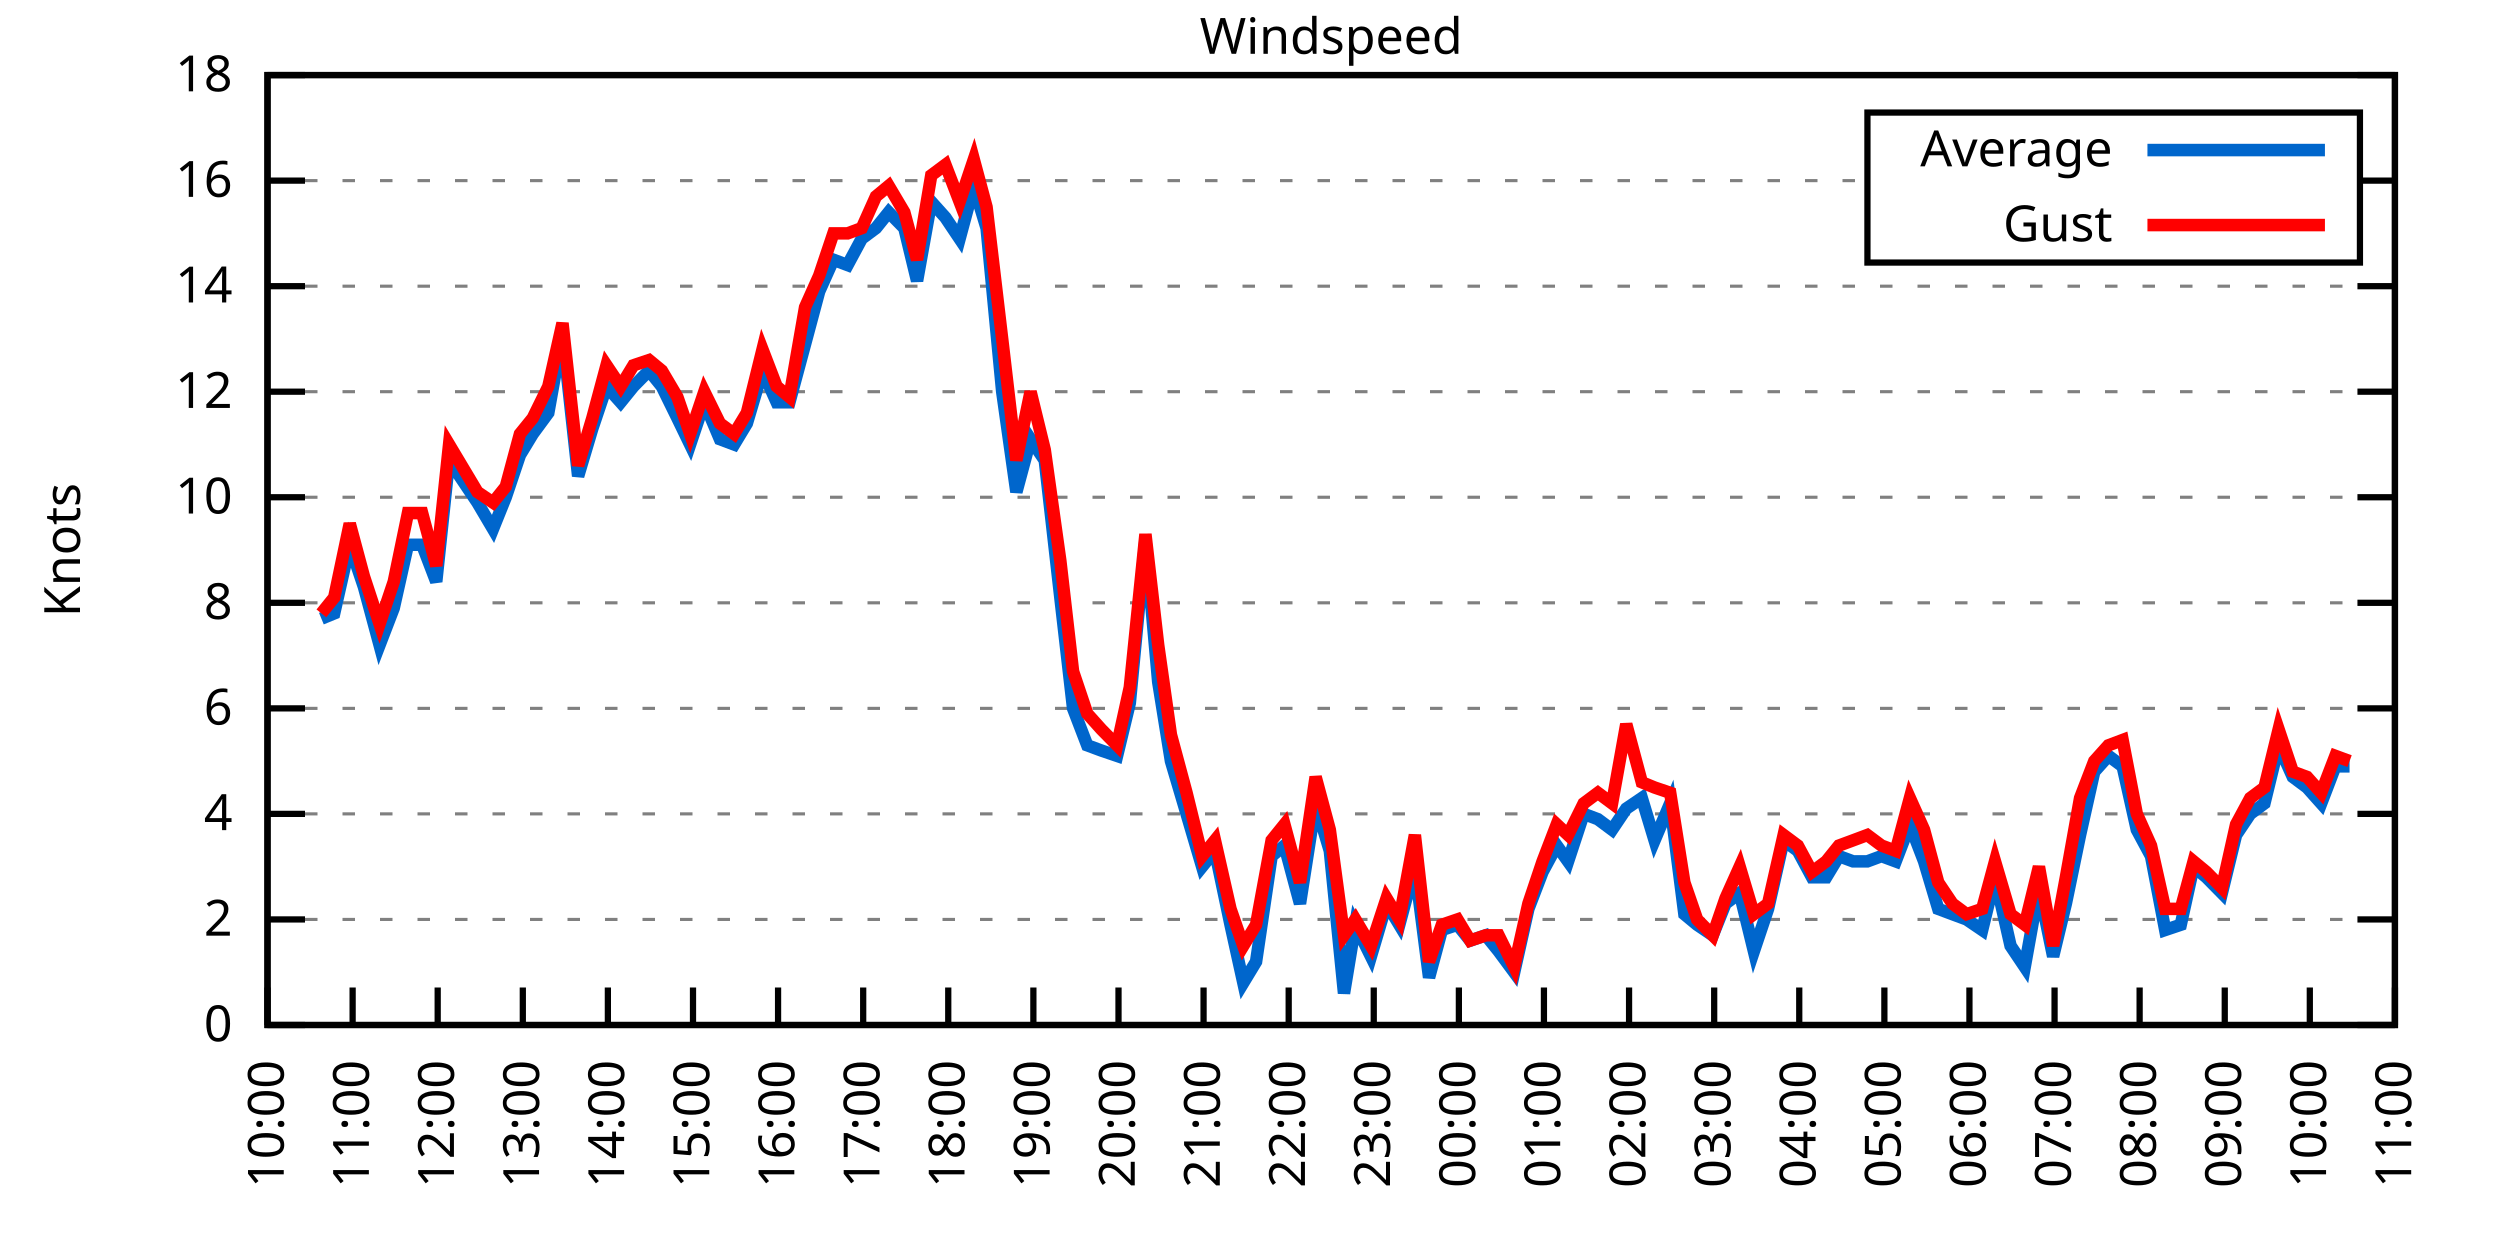
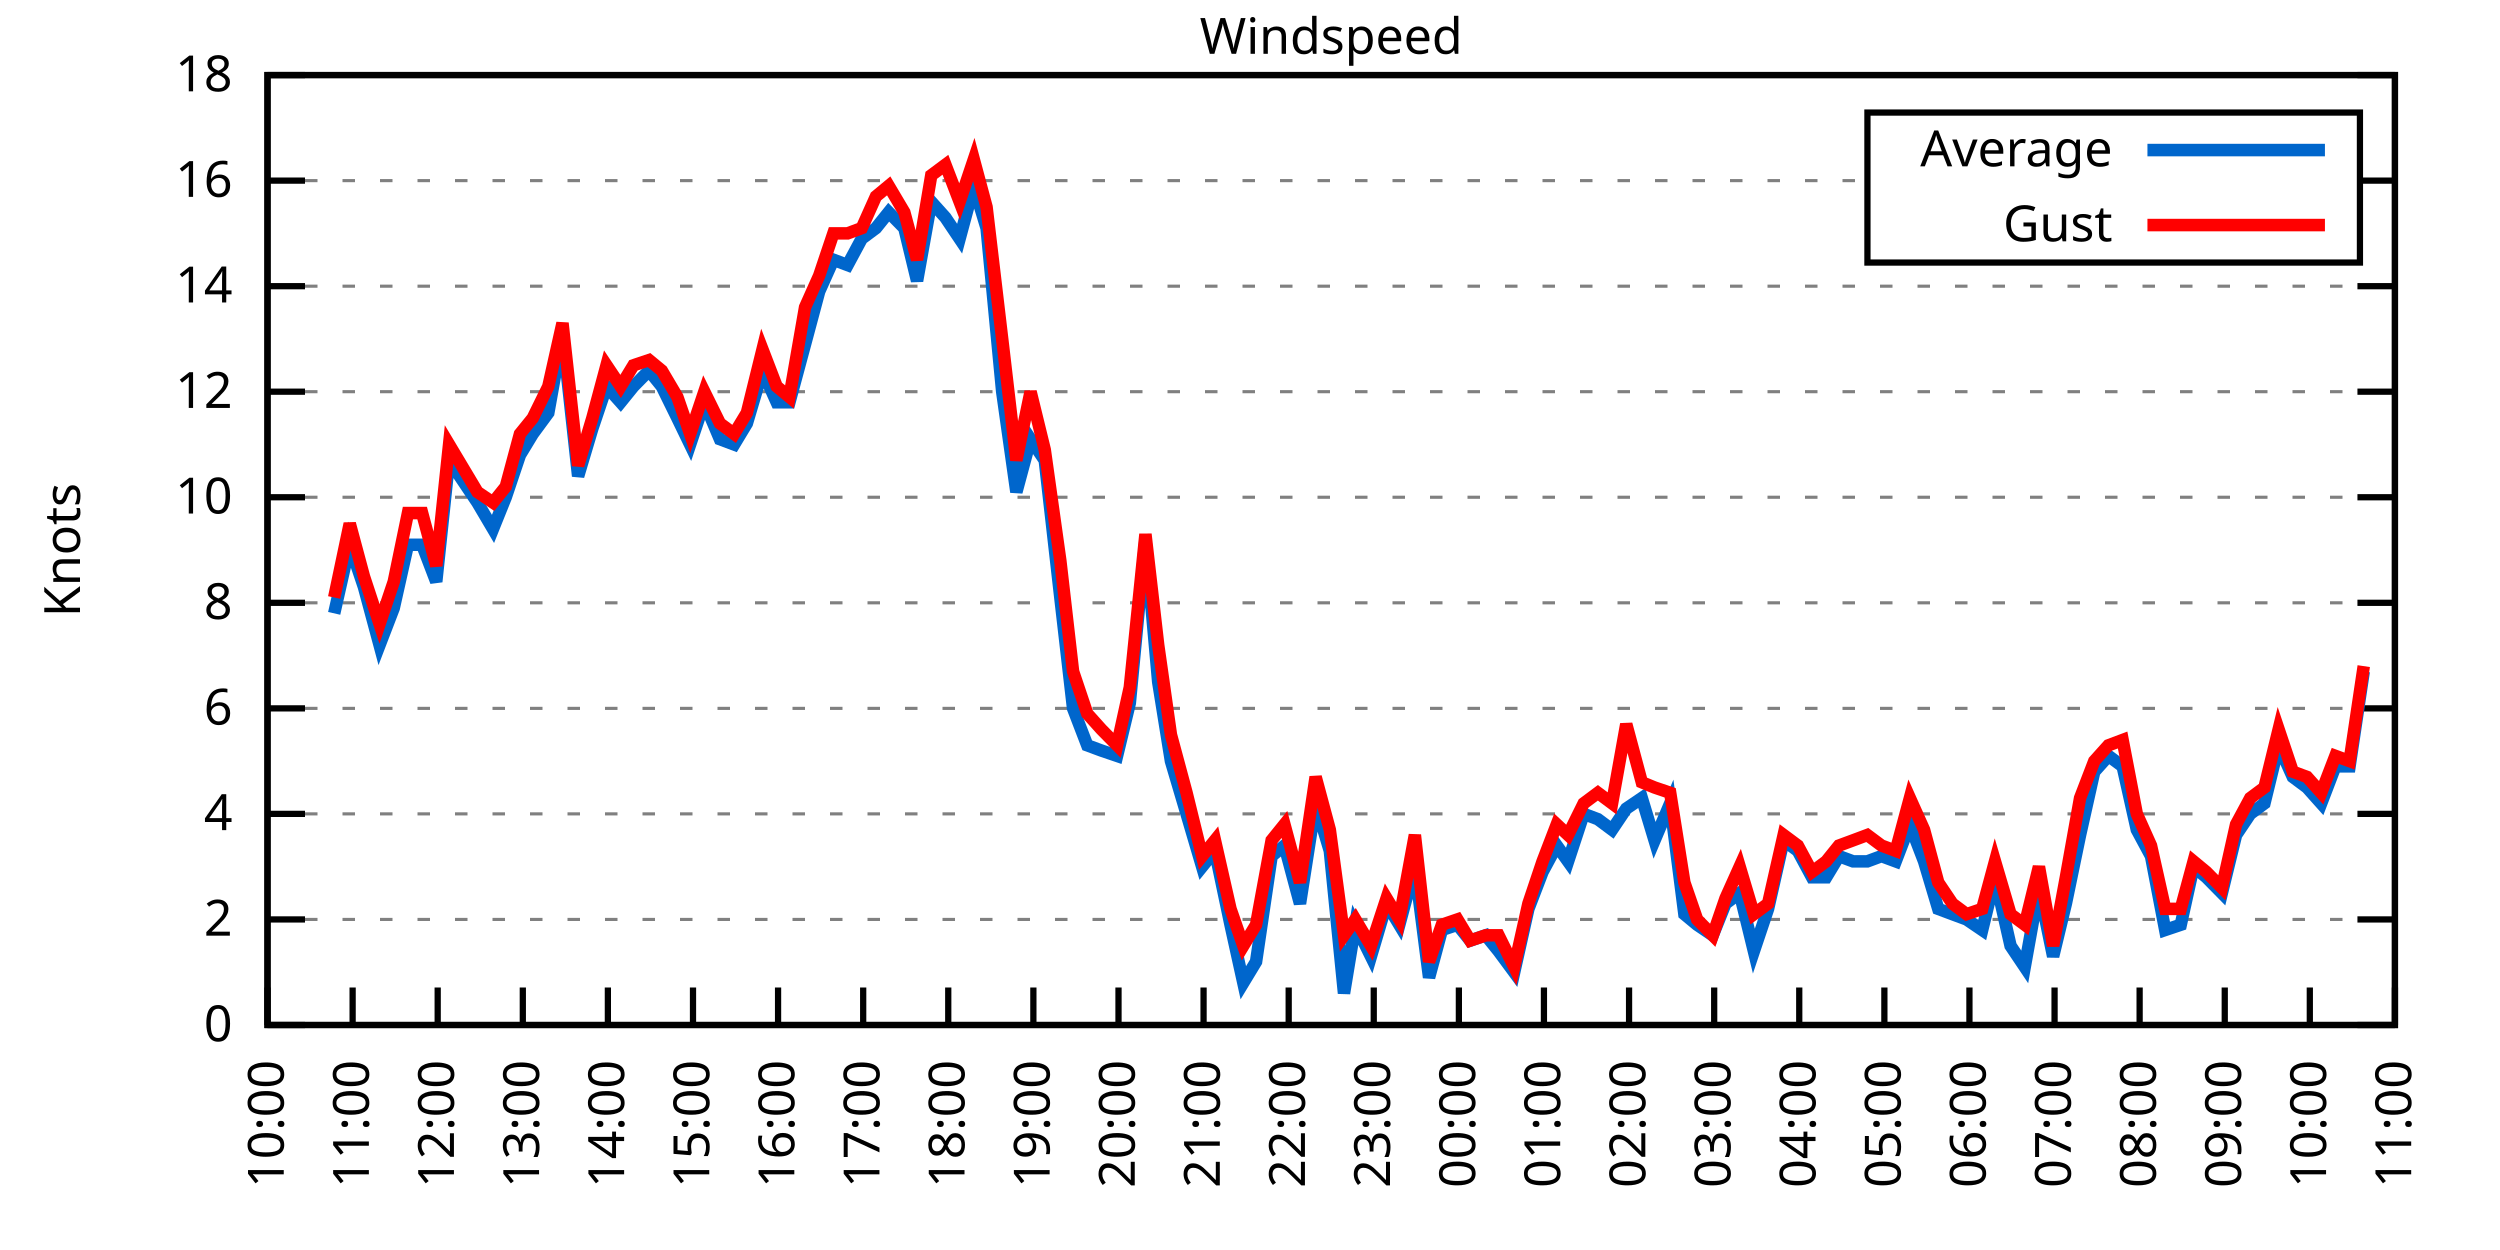
<svg xmlns="http://www.w3.org/2000/svg" xmlns:xlink="http://www.w3.org/1999/xlink" width="400" height="200" viewBox="0 0 400 200">
  <g id="gnuplot_canvas">
    <rect x="0" y="0" width="400" height="200" fill="none" />
    <defs>
      <circle id="gpDot" r="0.5" stroke-width="0.5" stroke="currentColor" />
      <path id="gpPt0" stroke-width="0.333" stroke="currentColor" d="M-1,0 h2 M0,-1 v2" />
      <path id="gpPt1" stroke-width="0.333" stroke="currentColor" d="M-1,-1 L1,1 M1,-1 L-1,1" />
      <path id="gpPt2" stroke-width="0.333" stroke="currentColor" d="M-1,0 L1,0 M0,-1 L0,1 M-1,-1 L1,1 M-1,1 L1,-1" />
      <rect id="gpPt3" stroke-width="0.333" stroke="currentColor" x="-1" y="-1" width="2" height="2" />
      <rect id="gpPt4" stroke-width="0.333" stroke="currentColor" fill="currentColor" x="-1" y="-1" width="2" height="2" />
      <circle id="gpPt5" stroke-width="0.333" stroke="currentColor" cx="0" cy="0" r="1" />
      <use xlink:href="#gpPt5" id="gpPt6" fill="currentColor" stroke="none" />
      <path id="gpPt7" stroke-width="0.333" stroke="currentColor" d="M0,-1.33 L-1.33,0.67 L1.33,0.67 z" />
      <use xlink:href="#gpPt7" id="gpPt8" fill="currentColor" stroke="none" />
      <use xlink:href="#gpPt7" id="gpPt9" stroke="currentColor" transform="rotate(180)" />
      <use xlink:href="#gpPt9" id="gpPt10" fill="currentColor" stroke="none" />
      <use xlink:href="#gpPt3" id="gpPt11" stroke="currentColor" transform="rotate(45)" />
      <use xlink:href="#gpPt11" id="gpPt12" fill="currentColor" stroke="none" />
      <path id="gpPt13" stroke-width="0.333" stroke="currentColor" d="M0,1.330 L1.265,0.411 L0.782,-1.067 L-0.782,-1.076 L-1.265,0.411 z" />
      <use xlink:href="#gpPt13" id="gpPt14" fill="currentColor" stroke="none" />
      <filter id="textbox" filterUnits="objectBoundingBox" x="0" y="0" height="1" width="1">
        <feFlood flood-color="white" flood-opacity="1" result="bgnd" />
        <feComposite in="SourceGraphic" in2="bgnd" operator="atop" />
      </filter>
      <filter id="greybox" filterUnits="objectBoundingBox" x="0" y="0" height="1" width="1">
        <feFlood flood-color="lightgrey" flood-opacity="1" result="grey" />
        <feComposite in="SourceGraphic" in2="grey" operator="atop" />
      </filter>
    </defs>
    <g fill="none" color="white" stroke="currentColor" stroke-width="1.00" stroke-linecap="butt" stroke-linejoin="miter">
</g>
    <g fill="none" color="black" stroke="currentColor" stroke-width="1.00" stroke-linecap="butt" stroke-linejoin="miter">
      <g stroke="none" shape-rendering="crispEdges">
        <polygon fill="rgb(255, 255, 255)" points="42.80,164.00 383.18,164.00 383.18,12.02 42.80,12.02 " />
      </g>
    </g>
    <g fill="none" color="black" stroke="currentColor" stroke-width="1.00" stroke-linecap="butt" stroke-linejoin="miter">
</g>
    <g fill="none" color="black" stroke="black" stroke-width="0.50" stroke-linecap="butt" stroke-linejoin="miter">
</g>
    <g fill="none" color="gray" stroke="currentColor" stroke-width="0.50" stroke-linecap="butt" stroke-linejoin="miter">
      <path stroke="gray" stroke-dasharray="2,4" class="gridline" d="M42.80,164.00 L383.19,164.00  " />
    </g>
    <g fill="none" color="gray" stroke="gray" stroke-width="1.00" stroke-linecap="butt" stroke-linejoin="miter">
</g>
    <g fill="none" color="black" stroke="currentColor" stroke-width="1.00" stroke-linecap="butt" stroke-linejoin="miter">
      <path stroke="black" d="M42.80,164.00 L48.80,164.00 M383.19,164.00 L377.19,164.00  " />
      <g transform="translate(37.20,166.60)" stroke="none" fill="black" font-family="Sans" font-size="8.00" text-anchor="end">
        <text>
          <tspan font-family="Sans"> 0</tspan>
        </text>
      </g>
    </g>
    <g fill="none" color="black" stroke="currentColor" stroke-width="1.00" stroke-linecap="butt" stroke-linejoin="miter">
</g>
    <g fill="none" color="black" stroke="black" stroke-width="0.50" stroke-linecap="butt" stroke-linejoin="miter">
</g>
    <g fill="none" color="gray" stroke="currentColor" stroke-width="0.50" stroke-linecap="butt" stroke-linejoin="miter">
      <path stroke="gray" stroke-dasharray="2,4" class="gridline" d="M42.80,147.11 L383.19,147.11  " />
    </g>
    <g fill="none" color="gray" stroke="gray" stroke-width="1.00" stroke-linecap="butt" stroke-linejoin="miter">
</g>
    <g fill="none" color="black" stroke="currentColor" stroke-width="1.00" stroke-linecap="butt" stroke-linejoin="miter">
      <path stroke="black" d="M42.80,147.11 L48.80,147.11 M383.19,147.11 L377.19,147.11  " />
      <g transform="translate(37.20,149.71)" stroke="none" fill="black" font-family="Sans" font-size="8.00" text-anchor="end">
        <text>
          <tspan font-family="Sans"> 2</tspan>
        </text>
      </g>
    </g>
    <g fill="none" color="black" stroke="currentColor" stroke-width="1.00" stroke-linecap="butt" stroke-linejoin="miter">
</g>
    <g fill="none" color="black" stroke="black" stroke-width="0.50" stroke-linecap="butt" stroke-linejoin="miter">
</g>
    <g fill="none" color="gray" stroke="currentColor" stroke-width="0.50" stroke-linecap="butt" stroke-linejoin="miter">
      <path stroke="gray" stroke-dasharray="2,4" class="gridline" d="M42.80,130.22 L383.19,130.22  " />
    </g>
    <g fill="none" color="gray" stroke="gray" stroke-width="1.00" stroke-linecap="butt" stroke-linejoin="miter">
</g>
    <g fill="none" color="black" stroke="currentColor" stroke-width="1.00" stroke-linecap="butt" stroke-linejoin="miter">
      <path stroke="black" d="M42.80,130.22 L48.80,130.22 M383.19,130.22 L377.19,130.22  " />
      <g transform="translate(37.20,132.82)" stroke="none" fill="black" font-family="Sans" font-size="8.00" text-anchor="end">
        <text>
          <tspan font-family="Sans"> 4</tspan>
        </text>
      </g>
    </g>
    <g fill="none" color="black" stroke="currentColor" stroke-width="1.00" stroke-linecap="butt" stroke-linejoin="miter">
</g>
    <g fill="none" color="black" stroke="black" stroke-width="0.50" stroke-linecap="butt" stroke-linejoin="miter">
</g>
    <g fill="none" color="gray" stroke="currentColor" stroke-width="0.50" stroke-linecap="butt" stroke-linejoin="miter">
      <path stroke="gray" stroke-dasharray="2,4" class="gridline" d="M42.80,113.34 L383.19,113.34  " />
    </g>
    <g fill="none" color="gray" stroke="gray" stroke-width="1.00" stroke-linecap="butt" stroke-linejoin="miter">
</g>
    <g fill="none" color="black" stroke="currentColor" stroke-width="1.00" stroke-linecap="butt" stroke-linejoin="miter">
      <path stroke="black" d="M42.80,113.34 L48.80,113.34 M383.19,113.34 L377.19,113.34  " />
      <g transform="translate(37.20,115.94)" stroke="none" fill="black" font-family="Sans" font-size="8.00" text-anchor="end">
        <text>
          <tspan font-family="Sans"> 6</tspan>
        </text>
      </g>
    </g>
    <g fill="none" color="black" stroke="currentColor" stroke-width="1.00" stroke-linecap="butt" stroke-linejoin="miter">
</g>
    <g fill="none" color="black" stroke="black" stroke-width="0.50" stroke-linecap="butt" stroke-linejoin="miter">
</g>
    <g fill="none" color="gray" stroke="currentColor" stroke-width="0.50" stroke-linecap="butt" stroke-linejoin="miter">
      <path stroke="gray" stroke-dasharray="2,4" class="gridline" d="M42.80,96.45 L383.19,96.45  " />
    </g>
    <g fill="none" color="gray" stroke="gray" stroke-width="1.00" stroke-linecap="butt" stroke-linejoin="miter">
</g>
    <g fill="none" color="black" stroke="currentColor" stroke-width="1.00" stroke-linecap="butt" stroke-linejoin="miter">
      <path stroke="black" d="M42.80,96.45 L48.80,96.45 M383.19,96.45 L377.19,96.45  " />
      <g transform="translate(37.20,99.05)" stroke="none" fill="black" font-family="Sans" font-size="8.00" text-anchor="end">
        <text>
          <tspan font-family="Sans"> 8</tspan>
        </text>
      </g>
    </g>
    <g fill="none" color="black" stroke="currentColor" stroke-width="1.00" stroke-linecap="butt" stroke-linejoin="miter">
</g>
    <g fill="none" color="black" stroke="black" stroke-width="0.50" stroke-linecap="butt" stroke-linejoin="miter">
</g>
    <g fill="none" color="gray" stroke="currentColor" stroke-width="0.50" stroke-linecap="butt" stroke-linejoin="miter">
      <path stroke="gray" stroke-dasharray="2,4" class="gridline" d="M42.80,79.56 L383.19,79.56  " />
    </g>
    <g fill="none" color="gray" stroke="gray" stroke-width="1.00" stroke-linecap="butt" stroke-linejoin="miter">
</g>
    <g fill="none" color="black" stroke="currentColor" stroke-width="1.00" stroke-linecap="butt" stroke-linejoin="miter">
      <path stroke="black" d="M42.80,79.56 L48.80,79.56 M383.19,79.56 L377.19,79.56  " />
      <g transform="translate(37.20,82.16)" stroke="none" fill="black" font-family="Sans" font-size="8.00" text-anchor="end">
        <text>
          <tspan font-family="Sans"> 10</tspan>
        </text>
      </g>
    </g>
    <g fill="none" color="black" stroke="currentColor" stroke-width="1.00" stroke-linecap="butt" stroke-linejoin="miter">
</g>
    <g fill="none" color="black" stroke="black" stroke-width="0.50" stroke-linecap="butt" stroke-linejoin="miter">
</g>
    <g fill="none" color="gray" stroke="currentColor" stroke-width="0.50" stroke-linecap="butt" stroke-linejoin="miter">
      <path stroke="gray" stroke-dasharray="2,4" class="gridline" d="M42.80,62.67 L383.19,62.67  " />
    </g>
    <g fill="none" color="gray" stroke="gray" stroke-width="1.00" stroke-linecap="butt" stroke-linejoin="miter">
</g>
    <g fill="none" color="black" stroke="currentColor" stroke-width="1.00" stroke-linecap="butt" stroke-linejoin="miter">
      <path stroke="black" d="M42.80,62.67 L48.80,62.67 M383.19,62.67 L377.19,62.67  " />
      <g transform="translate(37.20,65.27)" stroke="none" fill="black" font-family="Sans" font-size="8.00" text-anchor="end">
        <text>
          <tspan font-family="Sans"> 12</tspan>
        </text>
      </g>
    </g>
    <g fill="none" color="black" stroke="currentColor" stroke-width="1.00" stroke-linecap="butt" stroke-linejoin="miter">
</g>
    <g fill="none" color="black" stroke="black" stroke-width="0.50" stroke-linecap="butt" stroke-linejoin="miter">
</g>
    <g fill="none" color="gray" stroke="currentColor" stroke-width="0.50" stroke-linecap="butt" stroke-linejoin="miter">
      <path stroke="gray" stroke-dasharray="2,4" class="gridline" d="M42.80,45.79 L383.19,45.79  " />
    </g>
    <g fill="none" color="gray" stroke="gray" stroke-width="1.00" stroke-linecap="butt" stroke-linejoin="miter">
</g>
    <g fill="none" color="black" stroke="currentColor" stroke-width="1.00" stroke-linecap="butt" stroke-linejoin="miter">
      <path stroke="black" d="M42.80,45.79 L48.80,45.79 M383.19,45.79 L377.19,45.79  " />
      <g transform="translate(37.20,48.39)" stroke="none" fill="black" font-family="Sans" font-size="8.00" text-anchor="end">
        <text>
          <tspan font-family="Sans"> 14</tspan>
        </text>
      </g>
    </g>
    <g fill="none" color="black" stroke="currentColor" stroke-width="1.00" stroke-linecap="butt" stroke-linejoin="miter">
</g>
    <g fill="none" color="black" stroke="black" stroke-width="0.50" stroke-linecap="butt" stroke-linejoin="miter">
</g>
    <g fill="none" color="gray" stroke="currentColor" stroke-width="0.50" stroke-linecap="butt" stroke-linejoin="miter">
      <path stroke="gray" stroke-dasharray="2,4" class="gridline" d="M42.80,28.90 L298.79,28.90 M377.59,28.90 L383.19,28.90  " />
    </g>
    <g fill="none" color="gray" stroke="gray" stroke-width="1.00" stroke-linecap="butt" stroke-linejoin="miter">
</g>
    <g fill="none" color="black" stroke="currentColor" stroke-width="1.00" stroke-linecap="butt" stroke-linejoin="miter">
      <path stroke="black" d="M42.80,28.90 L48.80,28.90 M383.19,28.90 L377.19,28.90  " />
      <g transform="translate(37.20,31.50)" stroke="none" fill="black" font-family="Sans" font-size="8.00" text-anchor="end">
        <text>
          <tspan font-family="Sans"> 16</tspan>
        </text>
      </g>
    </g>
    <g fill="none" color="black" stroke="currentColor" stroke-width="1.00" stroke-linecap="butt" stroke-linejoin="miter">
</g>
    <g fill="none" color="black" stroke="black" stroke-width="0.50" stroke-linecap="butt" stroke-linejoin="miter">
</g>
    <g fill="none" color="gray" stroke="currentColor" stroke-width="0.50" stroke-linecap="butt" stroke-linejoin="miter">
      <path stroke="gray" stroke-dasharray="2,4" class="gridline" d="M42.80,12.01 L383.19,12.01  " />
    </g>
    <g fill="none" color="gray" stroke="gray" stroke-width="1.00" stroke-linecap="butt" stroke-linejoin="miter">
</g>
    <g fill="none" color="black" stroke="currentColor" stroke-width="1.00" stroke-linecap="butt" stroke-linejoin="miter">
      <path stroke="black" d="M42.80,12.01 L48.80,12.01 M383.19,12.01 L377.19,12.01  " />
      <g transform="translate(37.20,14.61)" stroke="none" fill="black" font-family="Sans" font-size="8.00" text-anchor="end">
        <text>
          <tspan font-family="Sans"> 18</tspan>
        </text>
      </g>
    </g>
    <g fill="none" color="black" stroke="currentColor" stroke-width="1.00" stroke-linecap="butt" stroke-linejoin="miter">
      <path stroke="black" d="M42.80,164.00 L42.80,158.00  " />
      <g transform="translate(45.40,169.60) rotate(270.00)" stroke="none" fill="black" font-family="Sans" font-size="8.00" text-anchor="end">
        <text>
          <tspan font-family="Sans">10:00</tspan>
        </text>
      </g>
    </g>
    <g fill="none" color="black" stroke="currentColor" stroke-width="1.00" stroke-linecap="butt" stroke-linejoin="miter">
      <path stroke="black" d="M56.42,164.00 L56.42,158.00  " />
      <g transform="translate(59.02,169.60) rotate(270.00)" stroke="none" fill="black" font-family="Sans" font-size="8.00" text-anchor="end">
        <text>
          <tspan font-family="Sans">11:00</tspan>
        </text>
      </g>
    </g>
    <g fill="none" color="black" stroke="currentColor" stroke-width="1.00" stroke-linecap="butt" stroke-linejoin="miter">
      <path stroke="black" d="M70.03,164.00 L70.03,158.00  " />
      <g transform="translate(72.63,169.60) rotate(270.00)" stroke="none" fill="black" font-family="Sans" font-size="8.00" text-anchor="end">
        <text>
          <tspan font-family="Sans">12:00</tspan>
        </text>
      </g>
    </g>
    <g fill="none" color="black" stroke="currentColor" stroke-width="1.00" stroke-linecap="butt" stroke-linejoin="miter">
      <path stroke="black" d="M83.65,164.00 L83.65,158.00  " />
      <g transform="translate(86.25,169.60) rotate(270.00)" stroke="none" fill="black" font-family="Sans" font-size="8.00" text-anchor="end">
        <text>
          <tspan font-family="Sans">13:00</tspan>
        </text>
      </g>
    </g>
    <g fill="none" color="black" stroke="currentColor" stroke-width="1.00" stroke-linecap="butt" stroke-linejoin="miter">
      <path stroke="black" d="M97.26,164.00 L97.26,158.00  " />
      <g transform="translate(99.86,169.60) rotate(270.00)" stroke="none" fill="black" font-family="Sans" font-size="8.00" text-anchor="end">
        <text>
          <tspan font-family="Sans">14:00</tspan>
        </text>
      </g>
    </g>
    <g fill="none" color="black" stroke="currentColor" stroke-width="1.00" stroke-linecap="butt" stroke-linejoin="miter">
      <path stroke="black" d="M110.88,164.00 L110.88,158.00  " />
      <g transform="translate(113.48,169.60) rotate(270.00)" stroke="none" fill="black" font-family="Sans" font-size="8.00" text-anchor="end">
        <text>
          <tspan font-family="Sans">15:00</tspan>
        </text>
      </g>
    </g>
    <g fill="none" color="black" stroke="currentColor" stroke-width="1.00" stroke-linecap="butt" stroke-linejoin="miter">
      <path stroke="black" d="M124.49,164.00 L124.49,158.00  " />
      <g transform="translate(127.09,169.60) rotate(270.00)" stroke="none" fill="black" font-family="Sans" font-size="8.00" text-anchor="end">
        <text>
          <tspan font-family="Sans">16:00</tspan>
        </text>
      </g>
    </g>
    <g fill="none" color="black" stroke="currentColor" stroke-width="1.00" stroke-linecap="butt" stroke-linejoin="miter">
      <path stroke="black" d="M138.11,164.00 L138.11,158.00  " />
      <g transform="translate(140.71,169.60) rotate(270.00)" stroke="none" fill="black" font-family="Sans" font-size="8.00" text-anchor="end">
        <text>
          <tspan font-family="Sans">17:00</tspan>
        </text>
      </g>
    </g>
    <g fill="none" color="black" stroke="currentColor" stroke-width="1.00" stroke-linecap="butt" stroke-linejoin="miter">
      <path stroke="black" d="M151.72,164.00 L151.72,158.00  " />
      <g transform="translate(154.32,169.60) rotate(270.00)" stroke="none" fill="black" font-family="Sans" font-size="8.00" text-anchor="end">
        <text>
          <tspan font-family="Sans">18:00</tspan>
        </text>
      </g>
    </g>
    <g fill="none" color="black" stroke="currentColor" stroke-width="1.00" stroke-linecap="butt" stroke-linejoin="miter">
      <path stroke="black" d="M165.34,164.00 L165.34,158.00  " />
      <g transform="translate(167.94,169.60) rotate(270.00)" stroke="none" fill="black" font-family="Sans" font-size="8.00" text-anchor="end">
        <text>
          <tspan font-family="Sans">19:00</tspan>
        </text>
      </g>
    </g>
    <g fill="none" color="black" stroke="currentColor" stroke-width="1.00" stroke-linecap="butt" stroke-linejoin="miter">
      <path stroke="black" d="M178.96,164.00 L178.96,158.00  " />
      <g transform="translate(181.56,169.60) rotate(270.00)" stroke="none" fill="black" font-family="Sans" font-size="8.00" text-anchor="end">
        <text>
          <tspan font-family="Sans">20:00</tspan>
        </text>
      </g>
    </g>
    <g fill="none" color="black" stroke="currentColor" stroke-width="1.00" stroke-linecap="butt" stroke-linejoin="miter">
      <path stroke="black" d="M192.57,164.00 L192.57,158.00  " />
      <g transform="translate(195.17,169.60) rotate(270.00)" stroke="none" fill="black" font-family="Sans" font-size="8.00" text-anchor="end">
        <text>
          <tspan font-family="Sans">21:00</tspan>
        </text>
      </g>
    </g>
    <g fill="none" color="black" stroke="currentColor" stroke-width="1.00" stroke-linecap="butt" stroke-linejoin="miter">
      <path stroke="black" d="M206.19,164.00 L206.19,158.00  " />
      <g transform="translate(208.79,169.60) rotate(270.00)" stroke="none" fill="black" font-family="Sans" font-size="8.00" text-anchor="end">
        <text>
          <tspan font-family="Sans">22:00</tspan>
        </text>
      </g>
    </g>
    <g fill="none" color="black" stroke="currentColor" stroke-width="1.00" stroke-linecap="butt" stroke-linejoin="miter">
      <path stroke="black" d="M219.80,164.00 L219.80,158.00  " />
      <g transform="translate(222.40,169.60) rotate(270.00)" stroke="none" fill="black" font-family="Sans" font-size="8.00" text-anchor="end">
        <text>
          <tspan font-family="Sans">23:00</tspan>
        </text>
      </g>
    </g>
    <g fill="none" color="black" stroke="currentColor" stroke-width="1.00" stroke-linecap="butt" stroke-linejoin="miter">
      <path stroke="black" d="M233.42,164.00 L233.42,158.00  " />
      <g transform="translate(236.02,169.60) rotate(270.00)" stroke="none" fill="black" font-family="Sans" font-size="8.00" text-anchor="end">
        <text>
          <tspan font-family="Sans">00:00</tspan>
        </text>
      </g>
    </g>
    <g fill="none" color="black" stroke="currentColor" stroke-width="1.00" stroke-linecap="butt" stroke-linejoin="miter">
      <path stroke="black" d="M247.03,164.00 L247.03,158.00  " />
      <g transform="translate(249.63,169.60) rotate(270.00)" stroke="none" fill="black" font-family="Sans" font-size="8.00" text-anchor="end">
        <text>
          <tspan font-family="Sans">01:00</tspan>
        </text>
      </g>
    </g>
    <g fill="none" color="black" stroke="currentColor" stroke-width="1.00" stroke-linecap="butt" stroke-linejoin="miter">
      <path stroke="black" d="M260.65,164.00 L260.65,158.00  " />
      <g transform="translate(263.25,169.60) rotate(270.00)" stroke="none" fill="black" font-family="Sans" font-size="8.00" text-anchor="end">
        <text>
          <tspan font-family="Sans">02:00</tspan>
        </text>
      </g>
    </g>
    <g fill="none" color="black" stroke="currentColor" stroke-width="1.00" stroke-linecap="butt" stroke-linejoin="miter">
      <path stroke="black" d="M274.27,164.00 L274.27,158.00  " />
      <g transform="translate(276.87,169.60) rotate(270.00)" stroke="none" fill="black" font-family="Sans" font-size="8.00" text-anchor="end">
        <text>
          <tspan font-family="Sans">03:00</tspan>
        </text>
      </g>
    </g>
    <g fill="none" color="black" stroke="currentColor" stroke-width="1.00" stroke-linecap="butt" stroke-linejoin="miter">
      <path stroke="black" d="M287.88,164.00 L287.88,158.00  " />
      <g transform="translate(290.48,169.60) rotate(270.00)" stroke="none" fill="black" font-family="Sans" font-size="8.00" text-anchor="end">
        <text>
          <tspan font-family="Sans">04:00</tspan>
        </text>
      </g>
    </g>
    <g fill="none" color="black" stroke="currentColor" stroke-width="1.00" stroke-linecap="butt" stroke-linejoin="miter">
      <path stroke="black" d="M301.50,164.00 L301.50,158.00  " />
      <g transform="translate(304.10,169.60) rotate(270.00)" stroke="none" fill="black" font-family="Sans" font-size="8.00" text-anchor="end">
        <text>
          <tspan font-family="Sans">05:00</tspan>
        </text>
      </g>
    </g>
    <g fill="none" color="black" stroke="currentColor" stroke-width="1.00" stroke-linecap="butt" stroke-linejoin="miter">
      <path stroke="black" d="M315.11,164.00 L315.11,158.00  " />
      <g transform="translate(317.71,169.60) rotate(270.00)" stroke="none" fill="black" font-family="Sans" font-size="8.00" text-anchor="end">
        <text>
          <tspan font-family="Sans">06:00</tspan>
        </text>
      </g>
    </g>
    <g fill="none" color="black" stroke="currentColor" stroke-width="1.00" stroke-linecap="butt" stroke-linejoin="miter">
      <path stroke="black" d="M328.73,164.00 L328.73,158.00  " />
      <g transform="translate(331.33,169.60) rotate(270.00)" stroke="none" fill="black" font-family="Sans" font-size="8.00" text-anchor="end">
        <text>
          <tspan font-family="Sans">07:00</tspan>
        </text>
      </g>
    </g>
    <g fill="none" color="black" stroke="currentColor" stroke-width="1.00" stroke-linecap="butt" stroke-linejoin="miter">
      <path stroke="black" d="M342.34,164.00 L342.34,158.00  " />
      <g transform="translate(344.94,169.60) rotate(270.00)" stroke="none" fill="black" font-family="Sans" font-size="8.00" text-anchor="end">
        <text>
          <tspan font-family="Sans">08:00</tspan>
        </text>
      </g>
    </g>
    <g fill="none" color="black" stroke="currentColor" stroke-width="1.00" stroke-linecap="butt" stroke-linejoin="miter">
      <path stroke="black" d="M355.96,164.00 L355.96,158.00  " />
      <g transform="translate(358.56,169.60) rotate(270.00)" stroke="none" fill="black" font-family="Sans" font-size="8.00" text-anchor="end">
        <text>
          <tspan font-family="Sans">09:00</tspan>
        </text>
      </g>
    </g>
    <g fill="none" color="black" stroke="currentColor" stroke-width="1.00" stroke-linecap="butt" stroke-linejoin="miter">
      <path stroke="black" d="M369.57,164.00 L369.57,158.00  " />
      <g transform="translate(372.17,169.60) rotate(270.00)" stroke="none" fill="black" font-family="Sans" font-size="8.00" text-anchor="end">
        <text>
          <tspan font-family="Sans">10:00</tspan>
        </text>
      </g>
    </g>
    <g fill="none" color="black" stroke="currentColor" stroke-width="1.00" stroke-linecap="butt" stroke-linejoin="miter">
      <path stroke="black" d="M383.19,164.00 L383.19,158.00  " />
      <g transform="translate(385.79,169.60) rotate(270.00)" stroke="none" fill="black" font-family="Sans" font-size="8.00" text-anchor="end">
        <text>
          <tspan font-family="Sans">11:00</tspan>
        </text>
      </g>
    </g>
    <g fill="none" color="black" stroke="currentColor" stroke-width="1.00" stroke-linecap="butt" stroke-linejoin="miter">
</g>
    <g fill="none" color="black" stroke="currentColor" stroke-width="1.00" stroke-linecap="butt" stroke-linejoin="miter">
      <path stroke="black" d="M42.80,12.01 L42.80,164.00 L383.19,164.00 L383.19,12.01 L42.80,12.01 Z  " />
    </g>
    <g fill="none" color="black" stroke="currentColor" stroke-width="1.00" stroke-linecap="butt" stroke-linejoin="miter">
</g>
    <g fill="none" color="black" stroke="currentColor" stroke-width="1.00" stroke-linecap="butt" stroke-linejoin="miter">
      <path stroke="black" d="M298.79,42.01 L298.79,18.01 L377.59,18.01 L377.59,42.01 L298.79,42.01 Z  " />
    </g>
    <g id="Windspeed_plot_1">
      <g fill="none" color="white" stroke="black" stroke-width="2.00" stroke-linecap="butt" stroke-linejoin="miter">
</g>
      <g fill="none" color="black" stroke="currentColor" stroke-width="2.00" stroke-linecap="butt" stroke-linejoin="miter">
        <g transform="translate(337.99,26.61)" stroke="none" fill="black" font-family="Sans" font-size="8.00" text-anchor="end">
          <text>
            <tspan font-family="Sans">Average</tspan>
          </text>
        </g>
      </g>
      <g fill="none" color="black" stroke="currentColor" stroke-width="2.00" stroke-linecap="butt" stroke-linejoin="miter">
-         <path stroke="rgb(  0, 102, 204)" d="M343.59,24.01 L371.99,24.01 M51.42,98.98 L53.47,98.14 L55.96,87.16 L58.23,93.92 L60.73,103.20 L63.00,97.29   L65.27,87.16 L67.54,87.16 L69.80,93.07 L71.85,73.65 L76.39,80.41 L78.88,84.63 L80.92,79.56 L83.19,72.81   L85.24,69.43 L87.73,66.05 L90.00,53.39 L92.50,76.18 L94.77,68.58 L97.04,61.83 L99.30,64.36 L101.35,61.83   L103.84,59.30 L105.89,61.83 L108.38,66.90 L110.42,71.12 L112.69,64.36 L115.19,70.27 L117.46,71.12 L119.50,67.74   L122.00,59.30 L124.27,64.36 L126.31,64.36 L128.81,55.07 L131.07,46.63 L133.34,41.56 L135.61,42.41 L137.88,38.19   L140.15,36.50 L142.19,33.96 L144.69,36.50 L146.73,44.94 L149.00,32.28 L151.27,34.81 L153.54,38.19 L155.81,29.74   L157.85,36.50 L160.35,62.67 L162.62,78.72 L164.89,70.27 L167.16,73.65 L169.65,95.60 L171.69,113.34 L173.96,119.25   L176.23,120.09 L178.73,120.94 L180.77,112.49 L183.27,86.32 L185.31,109.11 L187.35,121.78 L189.85,130.22 L192.34,138.67   L194.39,136.14 L196.88,147.96 L198.93,157.24 L200.97,153.87 L203.46,136.98 L205.51,135.29 L208.00,144.58 L210.50,128.54   L212.77,136.14 L215.04,158.93 L216.85,147.96 L219.35,153.02 L221.85,144.58 L223.89,147.96 L226.38,138.67 L228.65,156.40   L230.70,148.80 L233.19,147.96 L235.23,150.49 L237.73,149.65 L239.77,152.18 L242.27,155.56 L244.54,145.42 L246.81,139.51   L249.08,135.29 L250.89,137.82 L253.39,130.22 L255.66,131.07 L257.93,132.76 L260.20,129.38 L262.69,127.69 L264.73,134.45   L267.23,128.54 L269.50,146.27 L271.54,147.96 L274.04,149.65 L276.08,144.58 L278.35,142.89 L280.62,152.18 L282.89,145.42   L285.38,134.45 L287.65,136.14 L289.92,140.36 L292.19,140.36 L294.23,136.98 L296.50,137.82 L298.77,137.82 L301.04,136.98   L303.31,137.82 L305.58,131.91 L307.85,137.82 L310.12,145.42 L312.39,146.27 L314.66,147.11 L317.15,148.80 L319.20,140.36   L321.69,151.33 L323.96,154.71 L326.23,142.05 L328.50,153.02 L330.54,144.58 L332.81,133.60 L335.08,123.47 L337.35,120.94   L339.62,122.62 L341.89,132.76 L344.16,136.98 L346.43,148.80 L348.92,147.96 L350.97,138.67 L353.01,140.36 L355.50,142.89   L357.77,133.60 L360.04,130.22 L362.31,128.54 L364.58,119.25 L366.85,124.31 L369.12,126.00 L371.39,128.54 L373.66,122.62   L375.93,122.62  " />
+         <path stroke="rgb(  0, 102, 204)" d="M343.59,24.01 L371.99,24.01 M53.47,98.14 L55.96,87.16 L58.23,93.92 L60.73,103.20 L63.00,97.29 L65.27,87.16   L67.54,87.16 L69.80,93.07 L71.85,73.65 L76.39,80.41 L78.88,84.63 L80.92,79.56 L83.19,72.81 L85.24,69.43   L87.73,66.05 L90.00,53.39 L92.50,76.18 L94.77,68.58 L97.04,61.83 L99.30,64.36 L101.35,61.83 L103.84,59.30   L105.89,61.83 L108.38,66.90 L110.42,71.12 L112.69,64.36 L115.19,70.27 L117.46,71.12 L119.50,67.74 L122.00,59.30   L124.27,64.36 L126.31,64.36 L128.81,55.07 L131.07,46.63 L133.34,41.56 L135.61,42.41 L137.88,38.19 L140.15,36.50   L142.19,33.96 L144.69,36.50 L146.73,44.94 L149.00,32.28 L151.27,34.81 L153.54,38.19 L155.81,29.74 L157.85,36.50   L160.35,62.67 L162.62,78.72 L164.89,70.27 L167.16,73.65 L169.65,95.60 L171.69,113.34 L173.96,119.25 L176.23,120.09   L178.73,120.94 L180.77,112.49 L183.27,86.32 L185.31,109.11 L187.35,121.78 L189.85,130.22 L192.34,138.67 L194.39,136.14   L196.88,147.96 L198.93,157.24 L200.97,153.87 L203.46,136.98 L205.51,135.29 L208.00,144.58 L210.50,128.54 L212.77,136.14   L215.04,158.93 L216.85,147.96 L219.35,153.02 L221.85,144.58 L223.89,147.96 L226.38,138.67 L228.65,156.40 L230.70,148.80   L233.19,147.96 L235.23,150.49 L237.73,149.65 L239.77,152.18 L242.27,155.56 L244.54,145.42 L246.81,139.51 L249.08,135.29   L250.89,137.82 L253.39,130.22 L255.66,131.07 L257.93,132.76 L260.20,129.38 L262.69,127.69 L264.73,134.45 L267.23,128.54   L269.50,146.27 L271.54,147.96 L274.04,149.65 L276.08,144.58 L278.35,142.89 L280.62,152.18 L282.89,145.42 L285.38,134.45   L287.65,136.14 L289.92,140.36 L292.19,140.36 L294.23,136.98 L296.50,137.82 L298.77,137.82 L301.04,136.98 L303.31,137.82   L305.58,131.91 L307.85,137.82 L310.12,145.42 L312.39,146.27 L314.66,147.11 L317.15,148.80 L319.20,140.36 L321.69,151.33   L323.96,154.71 L326.23,142.05 L328.50,153.02 L330.54,144.58 L332.81,133.60 L335.08,123.47 L337.35,120.94 L339.62,122.62   L341.89,132.76 L344.16,136.98 L346.43,148.80 L348.92,147.96 L350.97,138.67 L353.01,140.36 L355.50,142.89 L357.77,133.60   L360.04,130.22 L362.31,128.54 L364.58,119.25 L366.85,124.31 L369.12,126.00 L371.39,128.54 L373.66,122.62 L375.93,122.62   L378.20,107.43  " />
      </g>
    </g>
    <g id="Windspeed_plot_2">
      <g fill="none" color="black" stroke="currentColor" stroke-width="2.00" stroke-linecap="butt" stroke-linejoin="miter">
        <g transform="translate(337.99,38.61)" stroke="none" fill="black" font-family="Sans" font-size="8.00" text-anchor="end">
          <text>
            <tspan font-family="Sans">Gust</tspan>
          </text>
        </g>
      </g>
      <g fill="none" color="black" stroke="currentColor" stroke-width="2.00" stroke-linecap="butt" stroke-linejoin="miter">
-         <path stroke="rgb(255,   0,   0)" d="M343.59,36.01 L371.99,36.01 M51.42,98.14 L53.47,95.60 L55.96,83.78 L58.23,92.23 L60.73,99.83 L63.00,93.07   L65.27,82.09 L67.54,82.09 L69.80,90.54 L71.85,71.12 L76.39,78.72 L78.88,80.41 L80.92,77.87 L83.19,69.43   L85.24,66.90 L87.73,61.83 L90.00,51.70 L92.50,74.49 L94.77,66.90 L97.04,58.45 L99.30,61.83 L101.35,58.45   L103.84,57.61 L105.89,59.30 L108.38,63.52 L110.42,69.43 L112.69,62.67 L115.19,67.74 L117.46,69.43 L119.50,66.05   L122.00,55.92 L124.27,61.83 L126.31,63.52 L128.81,49.16 L131.07,44.10 L133.34,37.34 L135.61,37.34 L137.88,36.50   L140.15,31.43 L142.19,29.74 L144.69,33.96 L146.73,41.56 L149.00,28.05 L151.27,26.36 L153.54,32.28 L155.81,25.52   L157.85,33.12 L160.35,54.23 L162.62,73.65 L164.89,62.67 L167.16,71.96 L169.65,89.69 L171.69,107.43 L173.96,114.18   L176.23,116.71 L178.73,119.25 L180.77,109.96 L183.27,85.47 L185.31,103.20 L187.35,117.56 L189.85,126.85 L192.34,136.98   L194.39,134.45 L196.88,145.42 L198.93,151.33 L200.97,147.96 L203.46,134.45 L205.51,131.91 L208.00,141.20 L210.50,124.31   L212.77,132.76 L215.04,149.65 L216.85,147.11 L219.35,151.33 L221.85,143.73 L223.89,147.11 L226.38,133.60 L228.65,153.87   L230.70,147.96 L233.19,147.11 L235.23,150.49 L237.73,149.65 L239.77,149.65 L242.27,154.71 L244.54,144.58 L246.81,137.82   L249.08,131.91 L250.89,133.60 L253.39,128.54 L255.66,126.85 L257.93,128.54 L260.20,115.87 L262.69,125.16 L264.73,126.00   L267.23,126.85 L269.50,141.20 L271.54,147.11 L274.04,149.65 L276.08,143.73 L278.35,138.67 L280.62,146.27 L282.89,144.58   L285.38,133.60 L287.65,135.29 L289.92,139.51 L292.19,137.82 L294.23,135.29 L296.50,134.45 L298.77,133.60 L301.04,135.29   L303.31,136.14 L305.58,127.69 L307.85,132.76 L310.12,141.20 L312.39,144.58 L314.66,146.27 L317.15,145.42 L319.20,137.82   L321.69,146.27 L323.96,147.96 L326.23,138.67 L328.50,151.33 L330.54,140.36 L332.81,127.69 L335.08,121.78 L337.35,119.25   L339.62,118.40 L341.89,130.22 L344.16,135.29 L346.43,145.42 L348.92,145.42 L350.97,137.82 L353.01,139.51 L355.50,142.05   L357.77,131.91 L360.04,127.69 L362.31,126.00 L364.58,116.71 L366.85,123.47 L369.12,124.31 L371.39,126.85 L373.66,120.94   L375.93,121.78  " />
+         <path stroke="rgb(255,   0,   0)" d="M343.59,36.01 L371.99,36.01 M53.47,95.60 L55.96,83.78 L58.23,92.23 L60.73,99.83 L63.00,93.07 L65.27,82.09   L67.54,82.09 L69.80,90.54 L71.85,71.12 L76.39,78.72 L78.88,80.41 L80.92,77.87 L83.19,69.43 L85.24,66.90   L87.73,61.83 L90.00,51.70 L92.50,74.49 L94.77,66.90 L97.04,58.45 L99.30,61.83 L101.35,58.45 L103.84,57.61   L105.89,59.30 L108.38,63.52 L110.42,69.43 L112.69,62.67 L115.19,67.74 L117.46,69.43 L119.50,66.05 L122.00,55.92   L124.27,61.83 L126.31,63.52 L128.81,49.16 L131.07,44.10 L133.34,37.34 L135.61,37.34 L137.88,36.50 L140.15,31.43   L142.19,29.74 L144.69,33.96 L146.73,41.56 L149.00,28.05 L151.27,26.36 L153.54,32.28 L155.81,25.52 L157.85,33.12   L160.35,54.23 L162.62,73.65 L164.89,62.67 L167.16,71.96 L169.65,89.69 L171.69,107.43 L173.96,114.18 L176.23,116.71   L178.73,119.25 L180.77,109.96 L183.27,85.47 L185.31,103.20 L187.35,117.56 L189.85,126.85 L192.34,136.98 L194.39,134.45   L196.88,145.42 L198.93,151.33 L200.97,147.96 L203.46,134.45 L205.51,131.91 L208.00,141.20 L210.50,124.31 L212.77,132.76   L215.04,149.65 L216.85,147.11 L219.35,151.33 L221.85,143.73 L223.89,147.11 L226.38,133.60 L228.65,153.87 L230.70,147.96   L233.19,147.11 L235.23,150.49 L237.73,149.65 L239.77,149.65 L242.27,154.71 L244.54,144.58 L246.81,137.82 L249.08,131.91   L250.89,133.60 L253.39,128.54 L255.66,126.85 L257.93,128.54 L260.20,115.87 L262.69,125.16 L264.73,126.00 L267.23,126.85   L269.50,141.20 L271.54,147.11 L274.04,149.65 L276.08,143.73 L278.35,138.67 L280.62,146.27 L282.89,144.58 L285.38,133.60   L287.65,135.29 L289.92,139.51 L292.19,137.82 L294.23,135.29 L296.50,134.45 L298.77,133.60 L301.04,135.29 L303.31,136.14   L305.58,127.69 L307.85,132.76 L310.12,141.20 L312.39,144.58 L314.66,146.27 L317.15,145.42 L319.20,137.82 L321.69,146.27   L323.96,147.96 L326.23,138.67 L328.50,151.33 L330.54,140.36 L332.81,127.69 L335.08,121.78 L337.35,119.25 L339.62,118.40   L341.89,130.22 L344.16,135.29 L346.43,145.42 L348.92,145.42 L350.97,137.82 L353.01,139.51 L355.50,142.05 L357.77,131.91   L360.04,127.69 L362.31,126.00 L364.58,116.71 L366.85,123.47 L369.12,124.31 L371.39,126.85 L373.66,120.94 L375.93,121.78   L378.20,106.58  " />
      </g>
    </g>
    <g fill="none" color="black" stroke="currentColor" stroke-width="2.00" stroke-linecap="butt" stroke-linejoin="miter">
</g>
    <g fill="none" color="black" stroke="black" stroke-width="1.00" stroke-linecap="butt" stroke-linejoin="miter">
</g>
    <g fill="none" color="black" stroke="currentColor" stroke-width="1.00" stroke-linecap="butt" stroke-linejoin="miter">
      <path stroke="black" d="M42.80,12.01 L42.80,164.00 L383.19,164.00 L383.19,12.01 L42.80,12.01 Z  " />
      <g transform="translate(12.80,88.01) rotate(270.00)" stroke="none" fill="black" font-family="Sans" font-size="8.00" text-anchor="middle">
        <text>
          <tspan font-family="Sans">Knots</tspan>
        </text>
      </g>
    </g>
    <g fill="none" color="black" stroke="currentColor" stroke-width="1.00" stroke-linecap="butt" stroke-linejoin="miter">
</g>
    <g fill="none" color="black" stroke="currentColor" stroke-width="1.00" stroke-linecap="butt" stroke-linejoin="miter">
      <g transform="translate(212.99,8.61)" stroke="none" fill="black" font-family="Sans" font-size="8.00" text-anchor="middle">
        <text>
          <tspan font-family="Sans">Windspeed</tspan>
        </text>
      </g>
    </g>
    <g fill="none" color="black" stroke="currentColor" stroke-width="1.00" stroke-linecap="butt" stroke-linejoin="miter">
</g>
  </g>
</svg>
